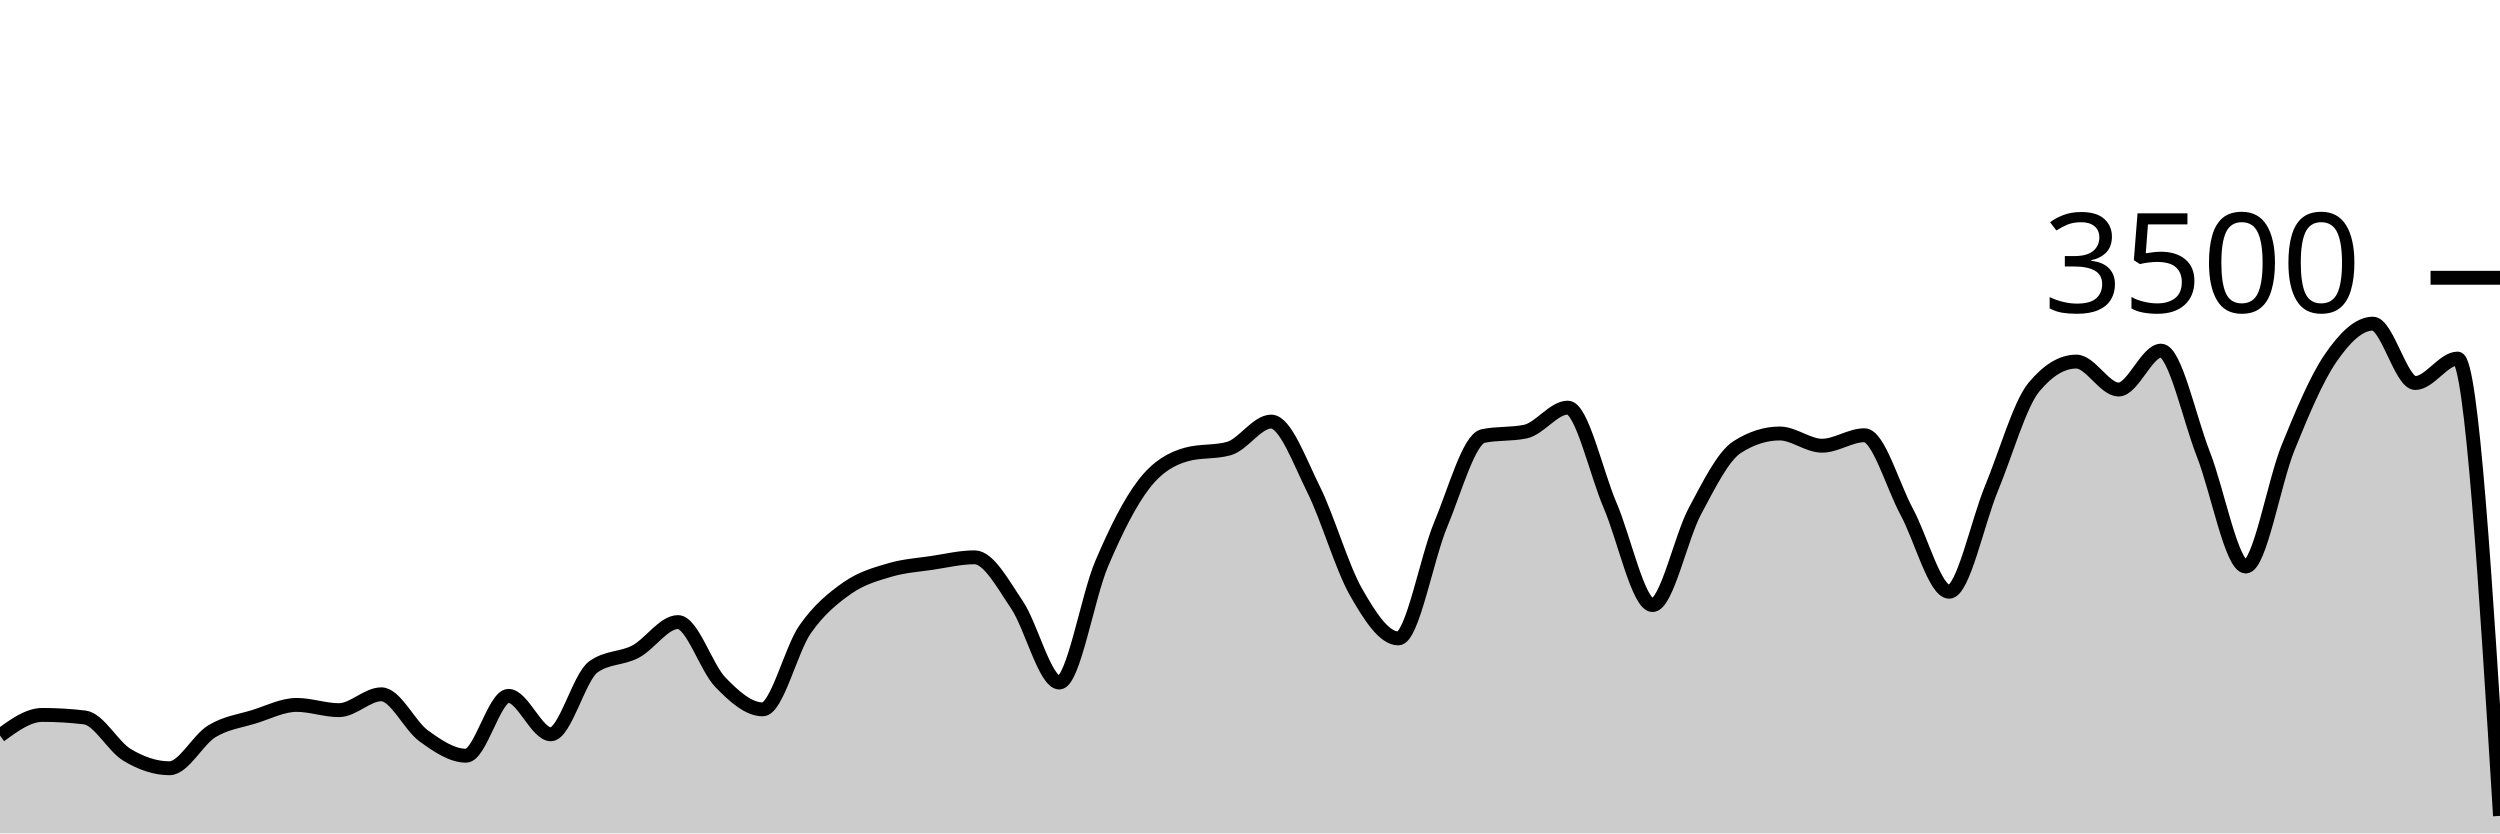
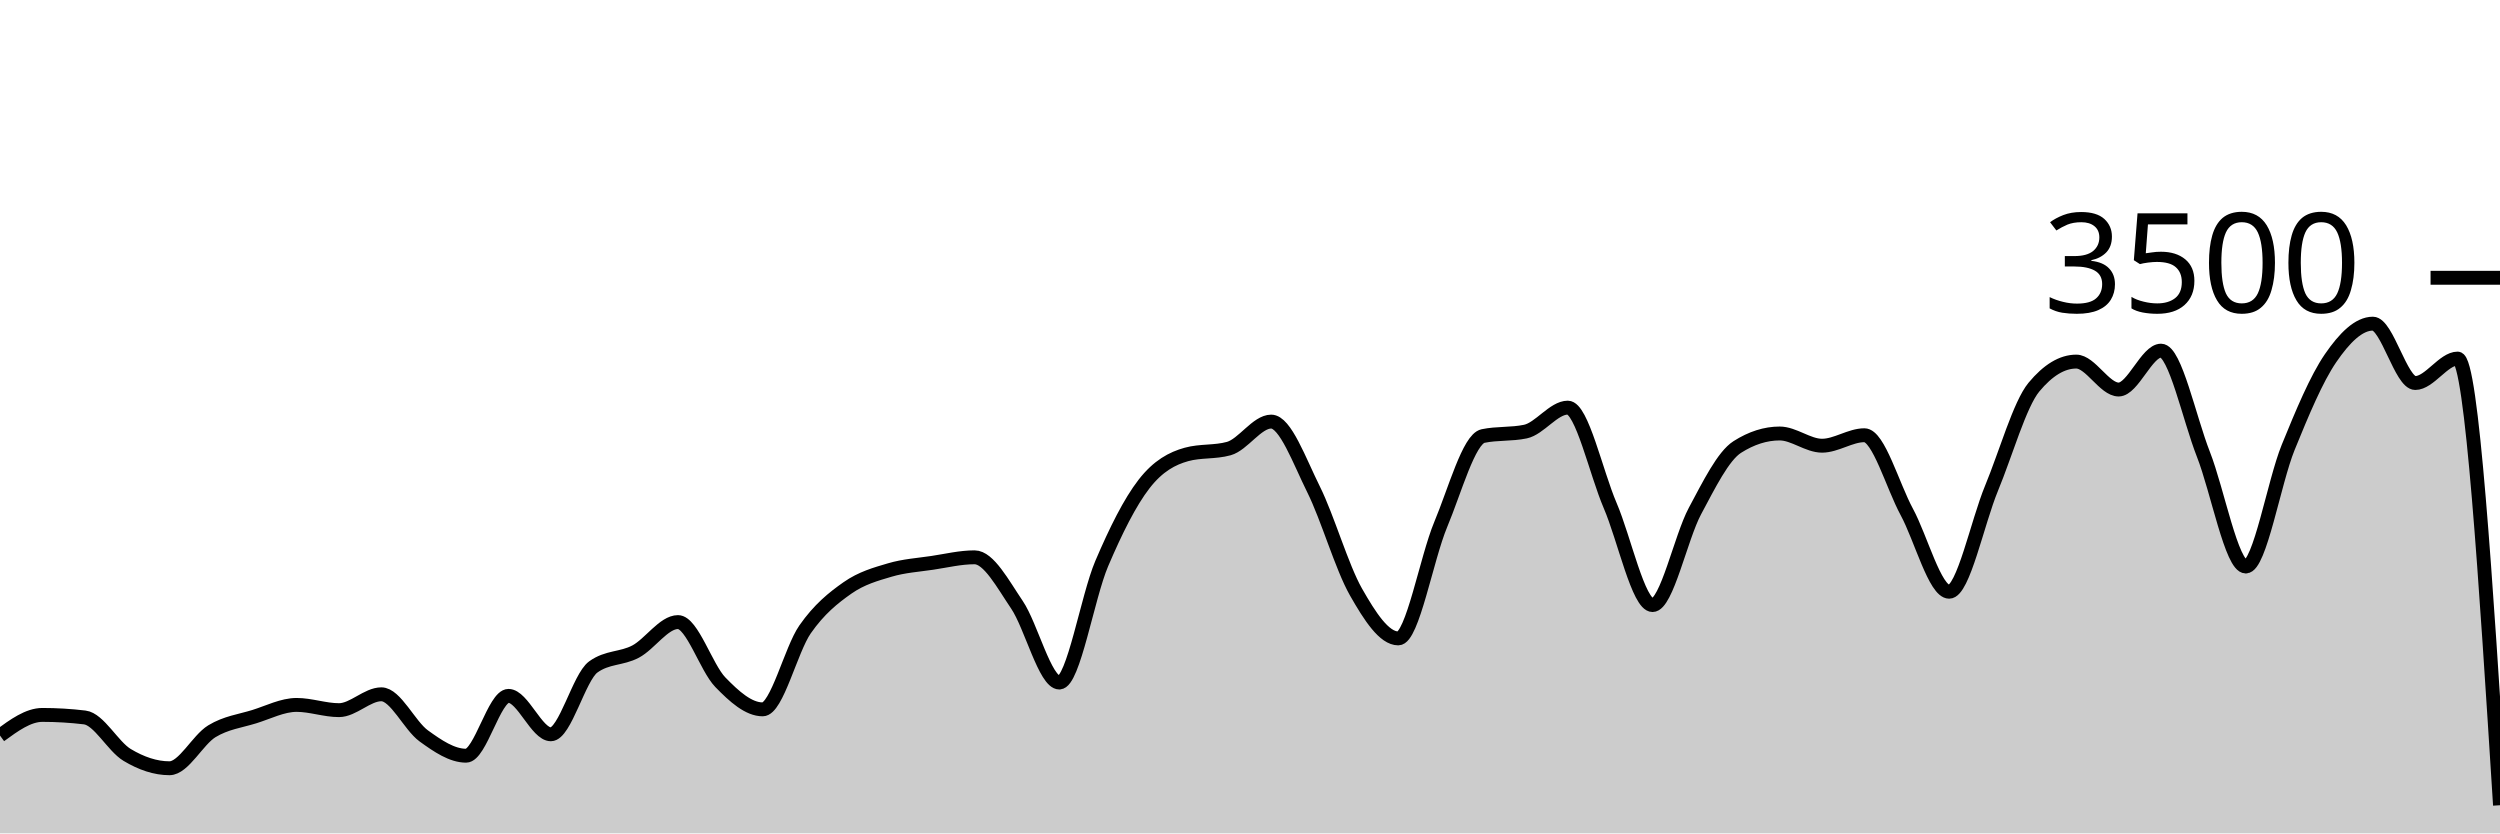
<svg xmlns="http://www.w3.org/2000/svg" viewBox="0 0 180 60">
  <g transform="translate(0,20)">
-     <path class="area" fill="rgba(0, 0, 0, 0.2)" d="M0,32.96C1.017,32.217,2.034,31.474,3.051,31.474C4.068,31.474,5.085,31.535,6.102,31.657C7.119,31.779,8.136,33.745,9.153,34.354C10.169,34.964,11.186,35.314,12.203,35.314C13.22,35.314,14.237,33.27,15.254,32.651C16.271,32.032,17.288,31.916,18.305,31.6C19.322,31.284,20.339,30.754,21.356,30.754C22.373,30.754,23.39,31.131,24.407,31.131C25.424,31.131,26.441,29.989,27.458,29.989C28.475,29.989,29.492,32.246,30.508,32.983C31.525,33.72,32.542,34.411,33.559,34.411C34.576,34.411,35.593,30.103,36.61,30.103C37.627,30.103,38.644,32.869,39.661,32.869C40.678,32.869,41.695,28.762,42.712,28.023C43.729,27.284,44.746,27.453,45.763,26.914C46.78,26.375,47.797,24.789,48.814,24.789C49.831,24.789,50.847,28.072,51.864,29.12C52.881,30.168,53.898,31.074,54.915,31.074C55.932,31.074,56.949,26.771,57.966,25.314C58.983,23.857,60,23.044,61.017,22.331C62.034,21.619,63.051,21.341,64.068,21.04C65.085,20.739,66.102,20.678,67.119,20.526C68.136,20.373,69.153,20.126,70.169,20.126C71.186,20.126,72.203,22.04,73.22,23.543C74.237,25.046,75.254,29.143,76.271,29.143C77.288,29.143,78.305,22.966,79.322,20.583C80.339,18.2,81.356,16.156,82.373,14.846C83.39,13.535,84.407,13.002,85.424,12.72C86.441,12.438,87.458,12.579,88.475,12.297C89.492,12.015,90.508,10.354,91.525,10.354C92.542,10.354,93.559,13.19,94.576,15.234C95.593,17.278,96.61,20.829,97.627,22.617C98.644,24.406,99.661,25.966,100.678,25.966C101.695,25.966,102.712,20.2,103.729,17.771C104.746,15.343,105.763,11.608,106.78,11.394C107.797,11.181,108.814,11.288,109.831,11.074C110.847,10.861,111.864,9.349,112.881,9.349C113.898,9.349,114.915,14.03,115.932,16.4C116.949,18.77,117.966,23.566,118.983,23.566C120,23.566,121.017,18.697,122.034,16.8C123.051,14.903,124.068,12.83,125.085,12.183C126.102,11.535,127.119,11.211,128.136,11.211C129.153,11.211,130.169,12.091,131.186,12.091C132.203,12.091,133.22,11.337,134.237,11.337C135.254,11.337,136.271,14.979,137.288,16.857C138.305,18.735,139.322,22.606,140.339,22.606C141.356,22.606,142.373,17.61,143.39,15.154C144.407,12.699,145.424,9.101,146.441,7.874C147.458,6.648,148.475,6.034,149.492,6.034C150.508,6.034,151.525,8.046,152.542,8.046C153.559,8.046,154.576,5.246,155.593,5.246C156.61,5.246,157.627,10.118,158.644,12.709C159.661,15.299,160.678,20.789,161.695,20.789C162.712,20.789,163.729,14.716,164.746,12.217C165.763,9.718,166.78,7.28,167.797,5.794C168.814,4.309,169.831,3.303,170.847,3.303C171.864,3.303,172.881,7.577,173.898,7.577C174.915,7.577,175.932,5.817,176.949,5.817C177.966,5.817,178.983,22.28,180,38.743L180,40C178.983,40,177.966,40,176.949,40C175.932,40,174.915,40,173.898,40C172.881,40,171.864,40,170.847,40C169.831,40,168.814,40,167.797,40C166.78,40,165.763,40,164.746,40C163.729,40,162.712,40,161.695,40C160.678,40,159.661,40,158.644,40C157.627,40,156.61,40,155.593,40C154.576,40,153.559,40,152.542,40C151.525,40,150.508,40,149.492,40C148.475,40,147.458,40,146.441,40C145.424,40,144.407,40,143.39,40C142.373,40,141.356,40,140.339,40C139.322,40,138.305,40,137.288,40C136.271,40,135.254,40,134.237,40C133.22,40,132.203,40,131.186,40C130.169,40,129.153,40,128.136,40C127.119,40,126.102,40,125.085,40C124.068,40,123.051,40,122.034,40C121.017,40,120,40,118.983,40C117.966,40,116.949,40,115.932,40C114.915,40,113.898,40,112.881,40C111.864,40,110.847,40,109.831,40C108.814,40,107.797,40,106.78,40C105.763,40,104.746,40,103.729,40C102.712,40,101.695,40,100.678,40C99.661,40,98.644,40,97.627,40C96.61,40,95.593,40,94.576,40C93.559,40,92.542,40,91.525,40C90.508,40,89.492,40,88.475,40C87.458,40,86.441,40,85.424,40C84.407,40,83.39,40,82.373,40C81.356,40,80.339,40,79.322,40C78.305,40,77.288,40,76.271,40C75.254,40,74.237,40,73.22,40C72.203,40,71.186,40,70.169,40C69.153,40,68.136,40,67.119,40C66.102,40,65.085,40,64.068,40C63.051,40,62.034,40,61.017,40C60,40,58.983,40,57.966,40C56.949,40,55.932,40,54.915,40C53.898,40,52.881,40,51.864,40C50.847,40,49.831,40,48.814,40C47.797,40,46.78,40,45.763,40C44.746,40,43.729,40,42.712,40C41.695,40,40.678,40,39.661,40C38.644,40,37.627,40,36.61,40C35.593,40,34.576,40,33.559,40C32.542,40,31.525,40,30.508,40C29.492,40,28.475,40,27.458,40C26.441,40,25.424,40,24.407,40C23.39,40,22.373,40,21.356,40C20.339,40,19.322,40,18.305,40C17.288,40,16.271,40,15.254,40C14.237,40,13.22,40,12.203,40C11.186,40,10.169,40,9.153,40C8.136,40,7.119,40,6.102,40C5.085,40,4.068,40,3.051,40C2.034,40,1.017,40,0,40Z" />
-     <path class="line" stroke="black" fill="none" d="M0,32.96C1.017,32.217,2.034,31.474,3.051,31.474C4.068,31.474,5.085,31.535,6.102,31.657C7.119,31.779,8.136,33.745,9.153,34.354C10.169,34.964,11.186,35.314,12.203,35.314C13.22,35.314,14.237,33.27,15.254,32.651C16.271,32.032,17.288,31.916,18.305,31.6C19.322,31.284,20.339,30.754,21.356,30.754C22.373,30.754,23.39,31.131,24.407,31.131C25.424,31.131,26.441,29.989,27.458,29.989C28.475,29.989,29.492,32.246,30.508,32.983C31.525,33.72,32.542,34.411,33.559,34.411C34.576,34.411,35.593,30.103,36.61,30.103C37.627,30.103,38.644,32.869,39.661,32.869C40.678,32.869,41.695,28.762,42.712,28.023C43.729,27.284,44.746,27.453,45.763,26.914C46.78,26.375,47.797,24.789,48.814,24.789C49.831,24.789,50.847,28.072,51.864,29.12C52.881,30.168,53.898,31.074,54.915,31.074C55.932,31.074,56.949,26.771,57.966,25.314C58.983,23.857,60,23.044,61.017,22.331C62.034,21.619,63.051,21.341,64.068,21.04C65.085,20.739,66.102,20.678,67.119,20.526C68.136,20.373,69.153,20.126,70.169,20.126C71.186,20.126,72.203,22.04,73.22,23.543C74.237,25.046,75.254,29.143,76.271,29.143C77.288,29.143,78.305,22.966,79.322,20.583C80.339,18.2,81.356,16.156,82.373,14.846C83.39,13.535,84.407,13.002,85.424,12.72C86.441,12.438,87.458,12.579,88.475,12.297C89.492,12.015,90.508,10.354,91.525,10.354C92.542,10.354,93.559,13.19,94.576,15.234C95.593,17.278,96.61,20.829,97.627,22.617C98.644,24.406,99.661,25.966,100.678,25.966C101.695,25.966,102.712,20.2,103.729,17.771C104.746,15.343,105.763,11.608,106.78,11.394C107.797,11.181,108.814,11.288,109.831,11.074C110.847,10.861,111.864,9.349,112.881,9.349C113.898,9.349,114.915,14.03,115.932,16.4C116.949,18.77,117.966,23.566,118.983,23.566C120,23.566,121.017,18.697,122.034,16.8C123.051,14.903,124.068,12.83,125.085,12.183C126.102,11.535,127.119,11.211,128.136,11.211C129.153,11.211,130.169,12.091,131.186,12.091C132.203,12.091,133.22,11.337,134.237,11.337C135.254,11.337,136.271,14.979,137.288,16.857C138.305,18.735,139.322,22.606,140.339,22.606C141.356,22.606,142.373,17.61,143.39,15.154C144.407,12.699,145.424,9.101,146.441,7.874C147.458,6.648,148.475,6.034,149.492,6.034C150.508,6.034,151.525,8.046,152.542,8.046C153.559,8.046,154.576,5.246,155.593,5.246C156.61,5.246,157.627,10.118,158.644,12.709C159.661,15.299,160.678,20.789,161.695,20.789C162.712,20.789,163.729,14.716,164.746,12.217C165.763,9.718,166.78,7.28,167.797,5.794C168.814,4.309,169.831,3.303,170.847,3.303C171.864,3.303,172.881,7.577,173.898,7.577C174.915,7.577,175.932,5.817,176.949,5.817C177.966,5.817,178.983,22.28,180,38.743" />
+     <path class="area" fill="rgba(0, 0, 0, 0.2)" d="M0,32.96C1.017,32.217,2.034,31.474,3.051,31.474C4.068,31.474,5.085,31.535,6.102,31.657C7.119,31.779,8.136,33.745,9.153,34.354C10.169,34.964,11.186,35.314,12.203,35.314C13.22,35.314,14.237,33.27,15.254,32.651C16.271,32.032,17.288,31.916,18.305,31.6C19.322,31.284,20.339,30.754,21.356,30.754C22.373,30.754,23.39,31.131,24.407,31.131C25.424,31.131,26.441,29.989,27.458,29.989C28.475,29.989,29.492,32.246,30.508,32.983C31.525,33.72,32.542,34.411,33.559,34.411C34.576,34.411,35.593,30.103,36.61,30.103C37.627,30.103,38.644,32.869,39.661,32.869C40.678,32.869,41.695,28.762,42.712,28.023C43.729,27.284,44.746,27.453,45.763,26.914C46.78,26.375,47.797,24.789,48.814,24.789C49.831,24.789,50.847,28.072,51.864,29.12C52.881,30.168,53.898,31.074,54.915,31.074C55.932,31.074,56.949,26.771,57.966,25.314C58.983,23.857,60,23.044,61.017,22.331C62.034,21.619,63.051,21.341,64.068,21.04C65.085,20.739,66.102,20.678,67.119,20.526C68.136,20.373,69.153,20.126,70.169,20.126C71.186,20.126,72.203,22.04,73.22,23.543C74.237,25.046,75.254,29.143,76.271,29.143C77.288,29.143,78.305,22.966,79.322,20.583C80.339,18.2,81.356,16.156,82.373,14.846C83.39,13.535,84.407,13.002,85.424,12.72C86.441,12.438,87.458,12.579,88.475,12.297C89.492,12.015,90.508,10.354,91.525,10.354C92.542,10.354,93.559,13.19,94.576,15.234C95.593,17.278,96.61,20.829,97.627,22.617C98.644,24.406,99.661,25.966,100.678,25.966C101.695,25.966,102.712,20.2,103.729,17.771C104.746,15.343,105.763,11.608,106.78,11.394C107.797,11.181,108.814,11.288,109.831,11.074C110.847,10.861,111.864,9.349,112.881,9.349C113.898,9.349,114.915,14.03,115.932,16.4C116.949,18.77,117.966,23.566,118.983,23.566C120,23.566,121.017,18.697,122.034,16.8C123.051,14.903,124.068,12.83,125.085,12.183C126.102,11.535,127.119,11.211,128.136,11.211C129.153,11.211,130.169,12.091,131.186,12.091C132.203,12.091,133.22,11.337,134.237,11.337C135.254,11.337,136.271,14.979,137.288,16.857C138.305,18.735,139.322,22.606,140.339,22.606C141.356,22.606,142.373,17.61,143.39,15.154C144.407,12.699,145.424,9.101,146.441,7.874C147.458,6.648,148.475,6.034,149.492,6.034C150.508,6.034,151.525,8.046,152.542,8.046C153.559,8.046,154.576,5.246,155.593,5.246C156.61,5.246,157.627,10.118,158.644,12.709C159.661,15.299,160.678,20.789,161.695,20.789C162.712,20.789,163.729,14.716,164.746,12.217C165.763,9.718,166.78,7.28,167.797,5.794C168.814,4.309,169.831,3.303,170.847,3.303C171.864,3.303,172.881,7.577,173.898,7.577C174.915,7.577,175.932,5.817,176.949,5.817C177.966,5.817,178.983,21.897,180,37.977L180,40C178.983,40,177.966,40,176.949,40C175.932,40,174.915,40,173.898,40C172.881,40,171.864,40,170.847,40C169.831,40,168.814,40,167.797,40C166.78,40,165.763,40,164.746,40C163.729,40,162.712,40,161.695,40C160.678,40,159.661,40,158.644,40C157.627,40,156.61,40,155.593,40C154.576,40,153.559,40,152.542,40C151.525,40,150.508,40,149.492,40C148.475,40,147.458,40,146.441,40C145.424,40,144.407,40,143.39,40C142.373,40,141.356,40,140.339,40C139.322,40,138.305,40,137.288,40C136.271,40,135.254,40,134.237,40C133.22,40,132.203,40,131.186,40C130.169,40,129.153,40,128.136,40C127.119,40,126.102,40,125.085,40C124.068,40,123.051,40,122.034,40C121.017,40,120,40,118.983,40C117.966,40,116.949,40,115.932,40C114.915,40,113.898,40,112.881,40C111.864,40,110.847,40,109.831,40C108.814,40,107.797,40,106.78,40C105.763,40,104.746,40,103.729,40C102.712,40,101.695,40,100.678,40C99.661,40,98.644,40,97.627,40C96.61,40,95.593,40,94.576,40C93.559,40,92.542,40,91.525,40C90.508,40,89.492,40,88.475,40C87.458,40,86.441,40,85.424,40C84.407,40,83.39,40,82.373,40C81.356,40,80.339,40,79.322,40C78.305,40,77.288,40,76.271,40C75.254,40,74.237,40,73.22,40C72.203,40,71.186,40,70.169,40C69.153,40,68.136,40,67.119,40C66.102,40,65.085,40,64.068,40C63.051,40,62.034,40,61.017,40C60,40,58.983,40,57.966,40C56.949,40,55.932,40,54.915,40C53.898,40,52.881,40,51.864,40C50.847,40,49.831,40,48.814,40C47.797,40,46.78,40,45.763,40C44.746,40,43.729,40,42.712,40C41.695,40,40.678,40,39.661,40C38.644,40,37.627,40,36.61,40C35.593,40,34.576,40,33.559,40C32.542,40,31.525,40,30.508,40C29.492,40,28.475,40,27.458,40C26.441,40,25.424,40,24.407,40C23.39,40,22.373,40,21.356,40C20.339,40,19.322,40,18.305,40C17.288,40,16.271,40,15.254,40C14.237,40,13.22,40,12.203,40C11.186,40,10.169,40,9.153,40C8.136,40,7.119,40,6.102,40C5.085,40,4.068,40,3.051,40C2.034,40,1.017,40,0,40Z" />
+     <path class="line" stroke="black" fill="none" d="M0,32.96C1.017,32.217,2.034,31.474,3.051,31.474C4.068,31.474,5.085,31.535,6.102,31.657C7.119,31.779,8.136,33.745,9.153,34.354C10.169,34.964,11.186,35.314,12.203,35.314C13.22,35.314,14.237,33.27,15.254,32.651C16.271,32.032,17.288,31.916,18.305,31.6C19.322,31.284,20.339,30.754,21.356,30.754C22.373,30.754,23.39,31.131,24.407,31.131C25.424,31.131,26.441,29.989,27.458,29.989C28.475,29.989,29.492,32.246,30.508,32.983C31.525,33.72,32.542,34.411,33.559,34.411C34.576,34.411,35.593,30.103,36.61,30.103C37.627,30.103,38.644,32.869,39.661,32.869C40.678,32.869,41.695,28.762,42.712,28.023C43.729,27.284,44.746,27.453,45.763,26.914C46.78,26.375,47.797,24.789,48.814,24.789C49.831,24.789,50.847,28.072,51.864,29.12C52.881,30.168,53.898,31.074,54.915,31.074C55.932,31.074,56.949,26.771,57.966,25.314C58.983,23.857,60,23.044,61.017,22.331C62.034,21.619,63.051,21.341,64.068,21.04C65.085,20.739,66.102,20.678,67.119,20.526C68.136,20.373,69.153,20.126,70.169,20.126C71.186,20.126,72.203,22.04,73.22,23.543C74.237,25.046,75.254,29.143,76.271,29.143C77.288,29.143,78.305,22.966,79.322,20.583C80.339,18.2,81.356,16.156,82.373,14.846C83.39,13.535,84.407,13.002,85.424,12.72C86.441,12.438,87.458,12.579,88.475,12.297C89.492,12.015,90.508,10.354,91.525,10.354C92.542,10.354,93.559,13.19,94.576,15.234C95.593,17.278,96.61,20.829,97.627,22.617C98.644,24.406,99.661,25.966,100.678,25.966C101.695,25.966,102.712,20.2,103.729,17.771C104.746,15.343,105.763,11.608,106.78,11.394C107.797,11.181,108.814,11.288,109.831,11.074C110.847,10.861,111.864,9.349,112.881,9.349C113.898,9.349,114.915,14.03,115.932,16.4C116.949,18.77,117.966,23.566,118.983,23.566C120,23.566,121.017,18.697,122.034,16.8C123.051,14.903,124.068,12.83,125.085,12.183C126.102,11.535,127.119,11.211,128.136,11.211C129.153,11.211,130.169,12.091,131.186,12.091C132.203,12.091,133.22,11.337,134.237,11.337C135.254,11.337,136.271,14.979,137.288,16.857C138.305,18.735,139.322,22.606,140.339,22.606C141.356,22.606,142.373,17.61,143.39,15.154C144.407,12.699,145.424,9.101,146.441,7.874C147.458,6.648,148.475,6.034,149.492,6.034C150.508,6.034,151.525,8.046,152.542,8.046C153.559,8.046,154.576,5.246,155.593,5.246C156.61,5.246,157.627,10.118,158.644,12.709C159.661,15.299,160.678,20.789,161.695,20.789C162.712,20.789,163.729,14.716,164.746,12.217C165.763,9.718,166.78,7.28,167.797,5.794C168.814,4.309,169.831,3.303,170.847,3.303C171.864,3.303,172.881,7.577,173.898,7.577C174.915,7.577,175.932,5.817,176.949,5.817C177.966,5.817,178.983,21.897,180,37.977" />
    <path class="axis-ceiling" stroke-width="1" stroke="black" fill="none" d="M175,0L180,0" />
    <text class="axis-ceiling-label" font-family="sans-serif" text-anchor="end" font-size="10px" x="170" y="2.5">3500</text>
  </g>
</svg>
